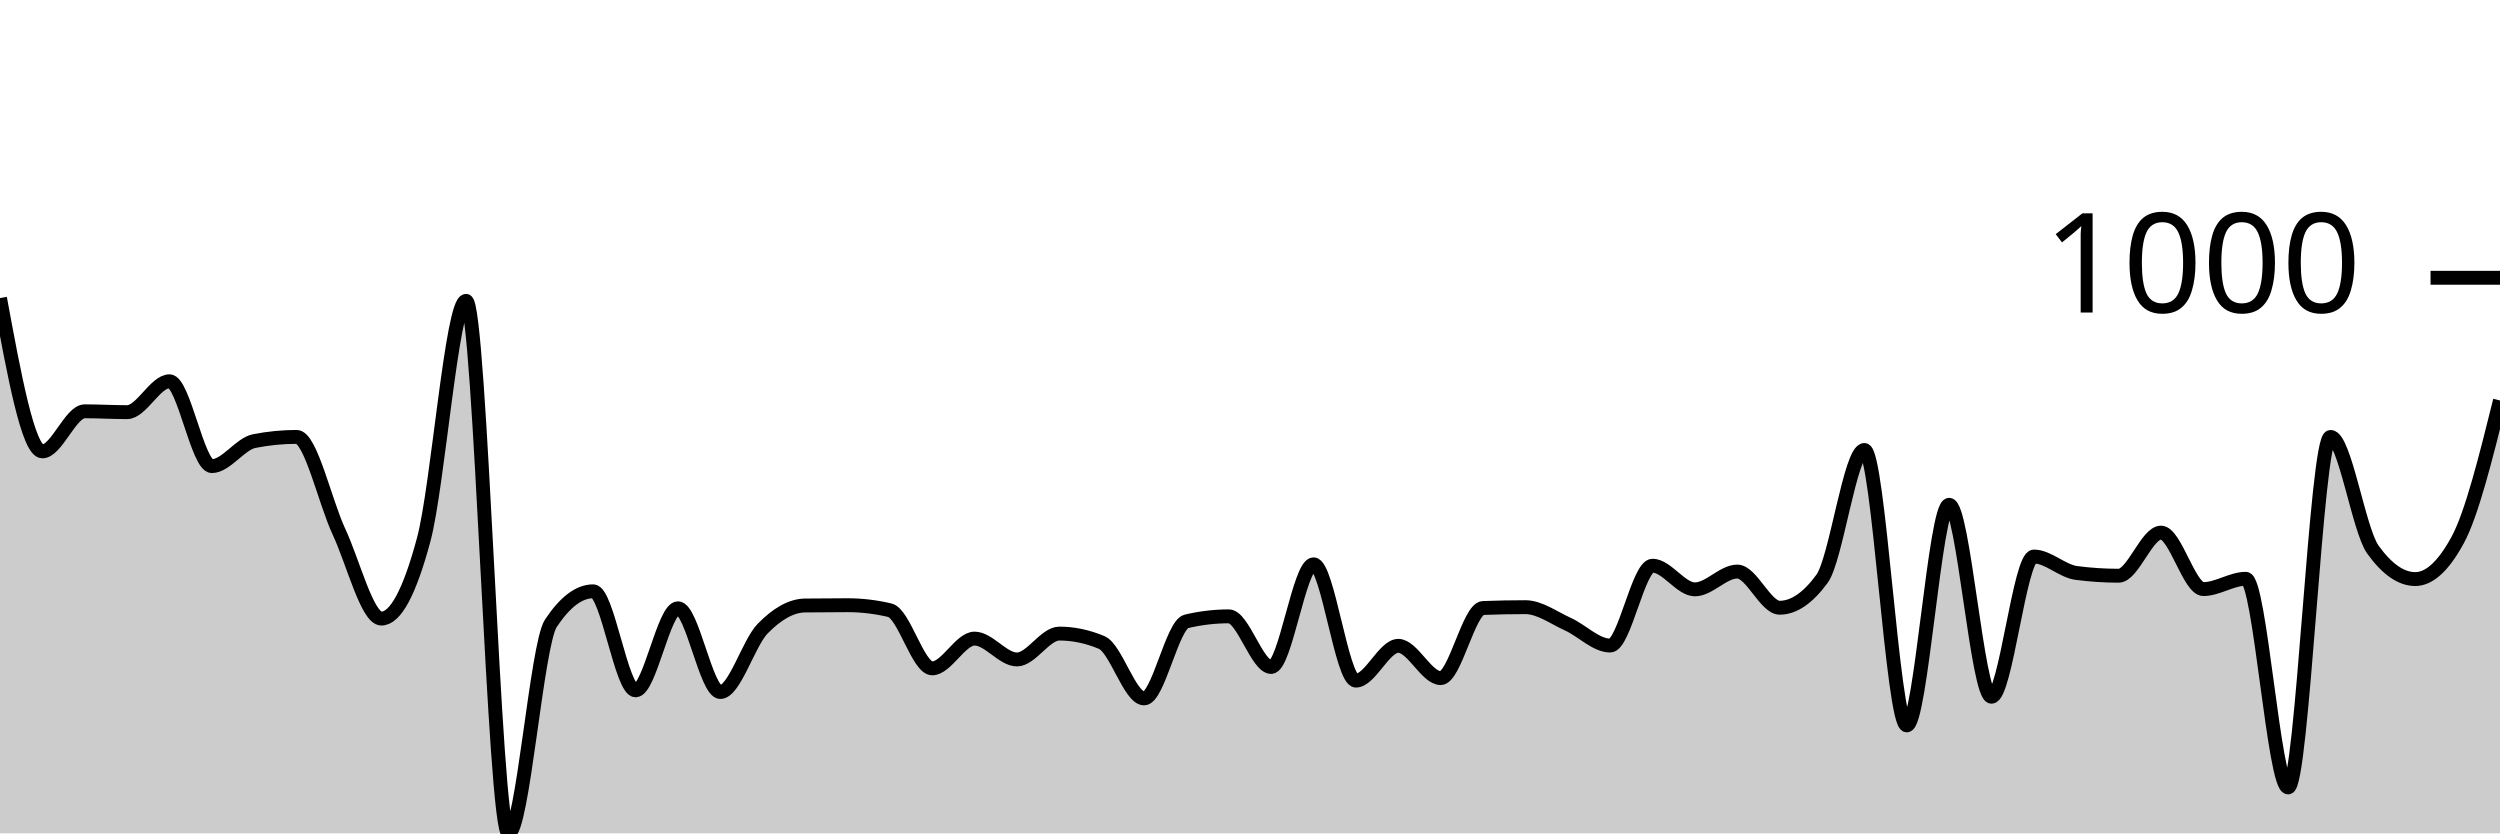
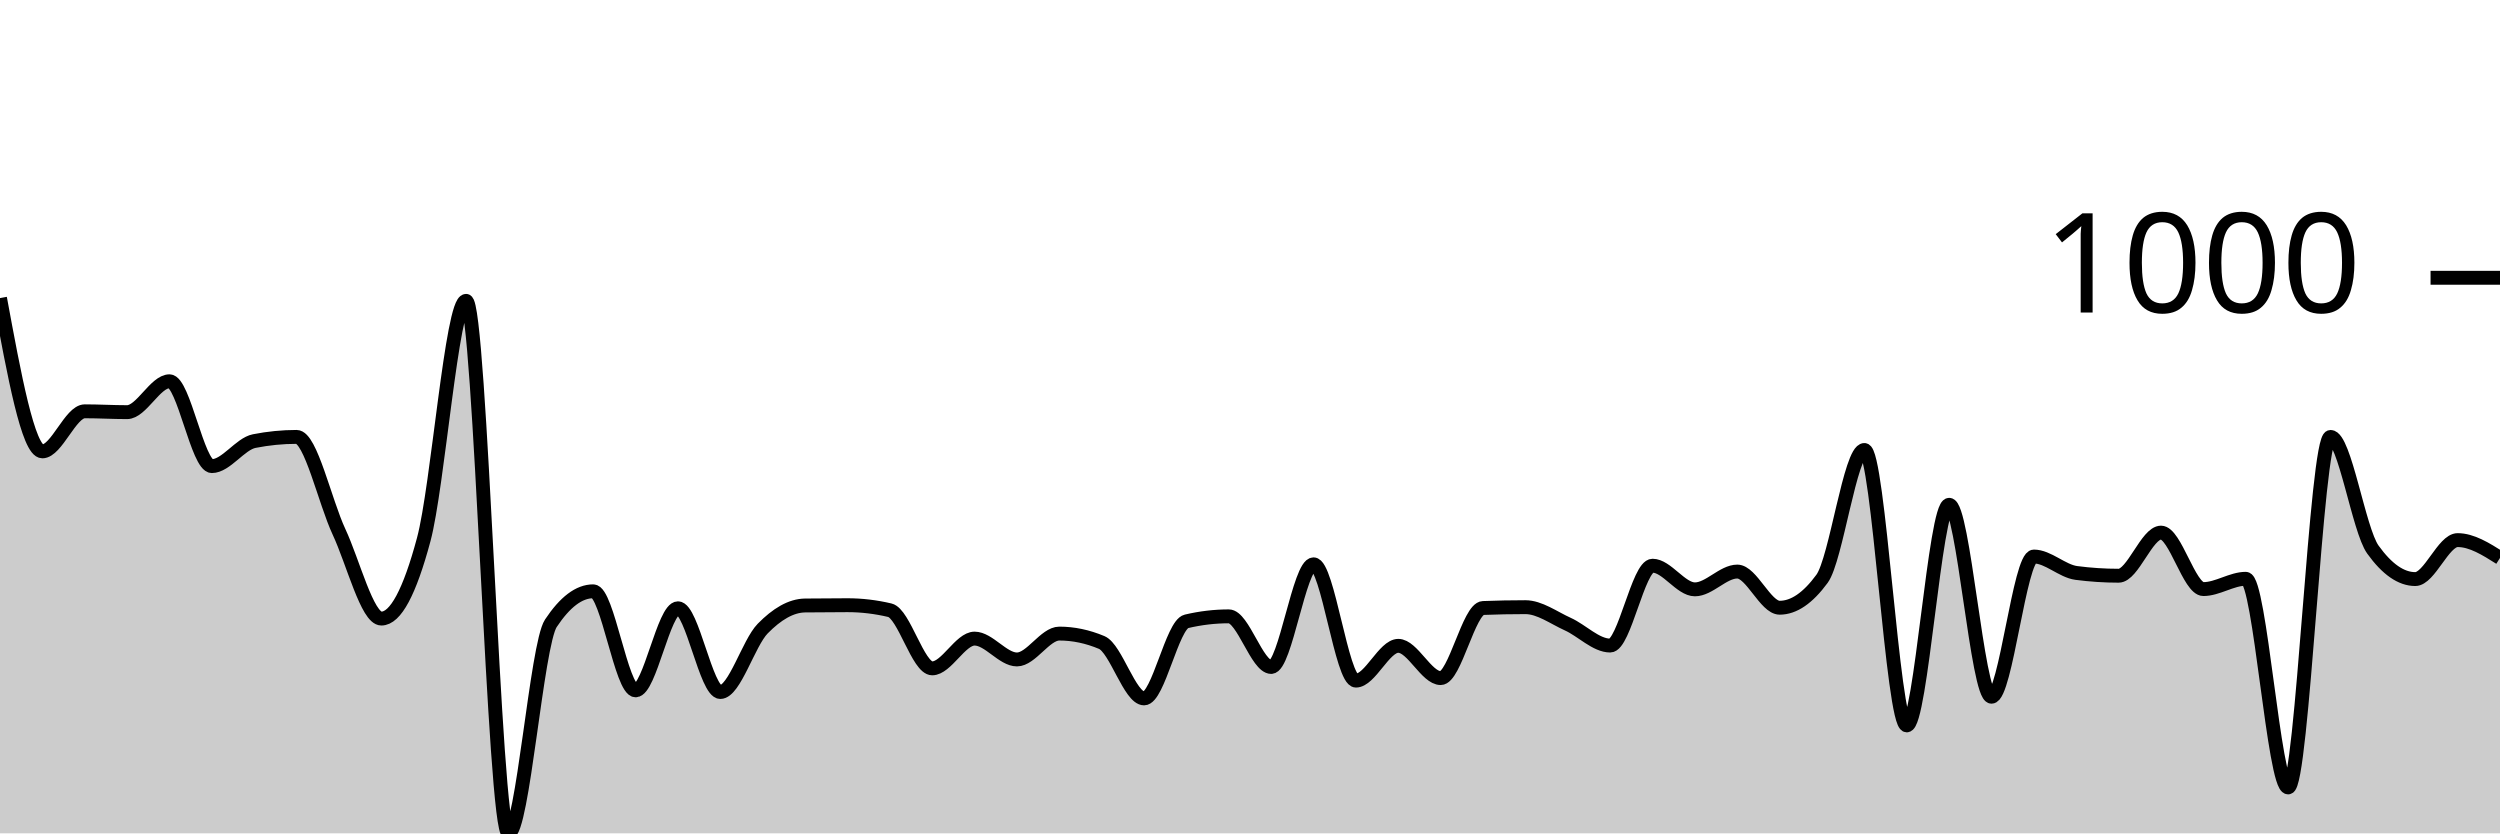
<svg xmlns="http://www.w3.org/2000/svg" viewBox="0 0 180 60">
  <g transform="translate(0,20)">
-     <path class="area" fill="rgba(0, 0, 0, 0.2)" d="M0,1.462C1.017,6.98,2.034,12.499,3.051,12.499C4.068,12.499,5.085,9.614,6.102,9.614C7.119,9.614,8.136,9.675,9.153,9.675C10.169,9.675,11.186,7.451,12.203,7.451C13.22,7.451,14.237,13.56,15.254,13.56C16.271,13.56,17.288,11.958,18.305,11.758C19.322,11.557,20.339,11.457,21.356,11.457C22.373,11.457,23.39,16.107,24.407,18.287C25.424,20.467,26.441,24.537,27.458,24.537C28.475,24.537,29.492,22.641,30.508,18.848C31.525,15.056,32.542,1.662,33.559,1.662C34.576,1.662,35.593,40,36.61,40C37.627,40,38.644,26.413,39.661,24.877C40.678,23.342,41.695,22.574,42.712,22.574C43.729,22.574,44.746,29.705,45.763,29.705C46.78,29.705,47.797,23.796,48.814,23.796C49.831,23.796,50.847,29.825,51.864,29.825C52.881,29.825,53.898,26.296,54.915,25.258C55.932,24.22,56.949,23.609,57.966,23.595C58.983,23.582,60,23.575,61.017,23.575C62.034,23.575,63.051,23.696,64.068,23.936C65.085,24.176,66.102,28.122,67.119,28.122C68.136,28.122,69.153,25.979,70.169,25.979C71.186,25.979,72.203,27.481,73.22,27.481C74.237,27.481,75.254,25.618,76.271,25.618C77.288,25.618,78.305,25.832,79.322,26.259C80.339,26.687,81.356,30.285,82.373,30.285C83.39,30.285,84.407,24.977,85.424,24.737C86.441,24.497,87.458,24.377,88.475,24.377C89.492,24.377,90.508,28.022,91.525,28.022C92.542,28.022,93.559,20.631,94.576,20.631C95.593,20.631,96.61,29.004,97.627,29.004C98.644,29.004,99.661,26.5,100.678,26.5C101.695,26.5,102.712,28.823,103.729,28.823C104.746,28.823,105.763,23.816,106.78,23.776C107.797,23.736,108.814,23.716,109.831,23.716C110.847,23.716,111.864,24.477,112.881,24.937C113.898,25.398,114.915,26.48,115.932,26.48C116.949,26.48,117.966,20.731,118.983,20.731C120,20.731,121.017,22.434,122.034,22.434C123.051,22.434,124.068,21.152,125.085,21.152C126.102,21.152,127.119,23.756,128.136,23.756C129.153,23.756,130.169,23.061,131.186,21.673C132.203,20.284,133.22,12.399,134.237,12.399C135.254,12.399,136.271,32.228,137.288,32.228C138.305,32.228,139.322,16.345,140.339,16.345C141.356,16.345,142.373,30.165,143.39,30.165C144.407,30.165,145.424,20.07,146.441,20.07C147.458,20.07,148.475,21.118,149.492,21.252C150.508,21.385,151.525,21.452,152.542,21.452C153.559,21.452,154.576,18.348,155.593,18.348C156.61,18.348,157.627,22.414,158.644,22.414C159.661,22.414,160.678,21.673,161.695,21.673C162.712,21.673,163.729,36.695,164.746,36.695C165.763,36.695,166.78,11.457,167.797,11.457C168.814,11.457,169.831,18.154,170.847,19.569C171.864,20.985,172.881,21.693,173.898,21.693C174.915,21.693,175.932,20.758,176.949,18.888C177.966,17.019,178.983,12.926,180,8.833L180,40C178.983,40,177.966,40,176.949,40C175.932,40,174.915,40,173.898,40C172.881,40,171.864,40,170.847,40C169.831,40,168.814,40,167.797,40C166.78,40,165.763,40,164.746,40C163.729,40,162.712,40,161.695,40C160.678,40,159.661,40,158.644,40C157.627,40,156.61,40,155.593,40C154.576,40,153.559,40,152.542,40C151.525,40,150.508,40,149.492,40C148.475,40,147.458,40,146.441,40C145.424,40,144.407,40,143.39,40C142.373,40,141.356,40,140.339,40C139.322,40,138.305,40,137.288,40C136.271,40,135.254,40,134.237,40C133.22,40,132.203,40,131.186,40C130.169,40,129.153,40,128.136,40C127.119,40,126.102,40,125.085,40C124.068,40,123.051,40,122.034,40C121.017,40,120,40,118.983,40C117.966,40,116.949,40,115.932,40C114.915,40,113.898,40,112.881,40C111.864,40,110.847,40,109.831,40C108.814,40,107.797,40,106.78,40C105.763,40,104.746,40,103.729,40C102.712,40,101.695,40,100.678,40C99.661,40,98.644,40,97.627,40C96.61,40,95.593,40,94.576,40C93.559,40,92.542,40,91.525,40C90.508,40,89.492,40,88.475,40C87.458,40,86.441,40,85.424,40C84.407,40,83.39,40,82.373,40C81.356,40,80.339,40,79.322,40C78.305,40,77.288,40,76.271,40C75.254,40,74.237,40,73.22,40C72.203,40,71.186,40,70.169,40C69.153,40,68.136,40,67.119,40C66.102,40,65.085,40,64.068,40C63.051,40,62.034,40,61.017,40C60,40,58.983,40,57.966,40C56.949,40,55.932,40,54.915,40C53.898,40,52.881,40,51.864,40C50.847,40,49.831,40,48.814,40C47.797,40,46.78,40,45.763,40C44.746,40,43.729,40,42.712,40C41.695,40,40.678,40,39.661,40C38.644,40,37.627,40,36.61,40C35.593,40,34.576,40,33.559,40C32.542,40,31.525,40,30.508,40C29.492,40,28.475,40,27.458,40C26.441,40,25.424,40,24.407,40C23.39,40,22.373,40,21.356,40C20.339,40,19.322,40,18.305,40C17.288,40,16.271,40,15.254,40C14.237,40,13.22,40,12.203,40C11.186,40,10.169,40,9.153,40C8.136,40,7.119,40,6.102,40C5.085,40,4.068,40,3.051,40C2.034,40,1.017,40,0,40Z" />
-     <path class="line" stroke="black" fill="none" d="M0,1.462C1.017,6.98,2.034,12.499,3.051,12.499C4.068,12.499,5.085,9.614,6.102,9.614C7.119,9.614,8.136,9.675,9.153,9.675C10.169,9.675,11.186,7.451,12.203,7.451C13.22,7.451,14.237,13.56,15.254,13.56C16.271,13.56,17.288,11.958,18.305,11.758C19.322,11.557,20.339,11.457,21.356,11.457C22.373,11.457,23.39,16.107,24.407,18.287C25.424,20.467,26.441,24.537,27.458,24.537C28.475,24.537,29.492,22.641,30.508,18.848C31.525,15.056,32.542,1.662,33.559,1.662C34.576,1.662,35.593,40,36.61,40C37.627,40,38.644,26.413,39.661,24.877C40.678,23.342,41.695,22.574,42.712,22.574C43.729,22.574,44.746,29.705,45.763,29.705C46.78,29.705,47.797,23.796,48.814,23.796C49.831,23.796,50.847,29.825,51.864,29.825C52.881,29.825,53.898,26.296,54.915,25.258C55.932,24.22,56.949,23.609,57.966,23.595C58.983,23.582,60,23.575,61.017,23.575C62.034,23.575,63.051,23.696,64.068,23.936C65.085,24.176,66.102,28.122,67.119,28.122C68.136,28.122,69.153,25.979,70.169,25.979C71.186,25.979,72.203,27.481,73.22,27.481C74.237,27.481,75.254,25.618,76.271,25.618C77.288,25.618,78.305,25.832,79.322,26.259C80.339,26.687,81.356,30.285,82.373,30.285C83.39,30.285,84.407,24.977,85.424,24.737C86.441,24.497,87.458,24.377,88.475,24.377C89.492,24.377,90.508,28.022,91.525,28.022C92.542,28.022,93.559,20.631,94.576,20.631C95.593,20.631,96.61,29.004,97.627,29.004C98.644,29.004,99.661,26.5,100.678,26.5C101.695,26.5,102.712,28.823,103.729,28.823C104.746,28.823,105.763,23.816,106.78,23.776C107.797,23.736,108.814,23.716,109.831,23.716C110.847,23.716,111.864,24.477,112.881,24.937C113.898,25.398,114.915,26.48,115.932,26.48C116.949,26.48,117.966,20.731,118.983,20.731C120,20.731,121.017,22.434,122.034,22.434C123.051,22.434,124.068,21.152,125.085,21.152C126.102,21.152,127.119,23.756,128.136,23.756C129.153,23.756,130.169,23.061,131.186,21.673C132.203,20.284,133.22,12.399,134.237,12.399C135.254,12.399,136.271,32.228,137.288,32.228C138.305,32.228,139.322,16.345,140.339,16.345C141.356,16.345,142.373,30.165,143.39,30.165C144.407,30.165,145.424,20.07,146.441,20.07C147.458,20.07,148.475,21.118,149.492,21.252C150.508,21.385,151.525,21.452,152.542,21.452C153.559,21.452,154.576,18.348,155.593,18.348C156.61,18.348,157.627,22.414,158.644,22.414C159.661,22.414,160.678,21.673,161.695,21.673C162.712,21.673,163.729,36.695,164.746,36.695C165.763,36.695,166.78,11.457,167.797,11.457C168.814,11.457,169.831,18.154,170.847,19.569C171.864,20.985,172.881,21.693,173.898,21.693C174.915,21.693,175.932,20.758,176.949,18.888C177.966,17.019,178.983,12.926,180,8.833" />
+     <path class="area" fill="rgba(0, 0, 0, 0.2)" d="M0,1.462C1.017,6.98,2.034,12.499,3.051,12.499C4.068,12.499,5.085,9.614,6.102,9.614C7.119,9.614,8.136,9.675,9.153,9.675C10.169,9.675,11.186,7.451,12.203,7.451C13.22,7.451,14.237,13.56,15.254,13.56C16.271,13.56,17.288,11.958,18.305,11.758C19.322,11.557,20.339,11.457,21.356,11.457C22.373,11.457,23.39,16.107,24.407,18.287C25.424,20.467,26.441,24.537,27.458,24.537C28.475,24.537,29.492,22.641,30.508,18.848C31.525,15.056,32.542,1.662,33.559,1.662C34.576,1.662,35.593,40,36.61,40C37.627,40,38.644,26.413,39.661,24.877C40.678,23.342,41.695,22.574,42.712,22.574C43.729,22.574,44.746,29.705,45.763,29.705C46.78,29.705,47.797,23.796,48.814,23.796C49.831,23.796,50.847,29.825,51.864,29.825C52.881,29.825,53.898,26.296,54.915,25.258C55.932,24.22,56.949,23.609,57.966,23.595C58.983,23.582,60,23.575,61.017,23.575C62.034,23.575,63.051,23.696,64.068,23.936C65.085,24.176,66.102,28.122,67.119,28.122C68.136,28.122,69.153,25.979,70.169,25.979C71.186,25.979,72.203,27.481,73.22,27.481C74.237,27.481,75.254,25.618,76.271,25.618C77.288,25.618,78.305,25.832,79.322,26.259C80.339,26.687,81.356,30.285,82.373,30.285C83.39,30.285,84.407,24.977,85.424,24.737C86.441,24.497,87.458,24.377,88.475,24.377C89.492,24.377,90.508,28.022,91.525,28.022C92.542,28.022,93.559,20.631,94.576,20.631C95.593,20.631,96.61,29.004,97.627,29.004C98.644,29.004,99.661,26.5,100.678,26.5C101.695,26.5,102.712,28.823,103.729,28.823C104.746,28.823,105.763,23.816,106.78,23.776C107.797,23.736,108.814,23.716,109.831,23.716C110.847,23.716,111.864,24.477,112.881,24.937C113.898,25.398,114.915,26.48,115.932,26.48C116.949,26.48,117.966,20.731,118.983,20.731C120,20.731,121.017,22.434,122.034,22.434C123.051,22.434,124.068,21.152,125.085,21.152C126.102,21.152,127.119,23.756,128.136,23.756C129.153,23.756,130.169,23.061,131.186,21.673C132.203,20.284,133.22,12.399,134.237,12.399C135.254,12.399,136.271,32.228,137.288,32.228C138.305,32.228,139.322,16.345,140.339,16.345C141.356,16.345,142.373,30.165,143.39,30.165C144.407,30.165,145.424,20.07,146.441,20.07C147.458,20.07,148.475,21.118,149.492,21.252C150.508,21.385,151.525,21.452,152.542,21.452C153.559,21.452,154.576,18.348,155.593,18.348C156.61,18.348,157.627,22.414,158.644,22.414C159.661,22.414,160.678,21.673,161.695,21.673C162.712,21.673,163.729,36.695,164.746,36.695C165.763,36.695,166.78,11.457,167.797,11.457C168.814,11.457,169.831,18.154,170.847,19.569C171.864,20.985,172.881,21.693,173.898,21.693C174.915,21.693,175.932,18.888,176.949,18.888C177.966,18.888,178.983,19.529,180,20.17L180,40C178.983,40,177.966,40,176.949,40C175.932,40,174.915,40,173.898,40C172.881,40,171.864,40,170.847,40C169.831,40,168.814,40,167.797,40C166.78,40,165.763,40,164.746,40C163.729,40,162.712,40,161.695,40C160.678,40,159.661,40,158.644,40C157.627,40,156.61,40,155.593,40C154.576,40,153.559,40,152.542,40C151.525,40,150.508,40,149.492,40C148.475,40,147.458,40,146.441,40C145.424,40,144.407,40,143.39,40C142.373,40,141.356,40,140.339,40C139.322,40,138.305,40,137.288,40C136.271,40,135.254,40,134.237,40C133.22,40,132.203,40,131.186,40C130.169,40,129.153,40,128.136,40C127.119,40,126.102,40,125.085,40C124.068,40,123.051,40,122.034,40C121.017,40,120,40,118.983,40C117.966,40,116.949,40,115.932,40C114.915,40,113.898,40,112.881,40C111.864,40,110.847,40,109.831,40C108.814,40,107.797,40,106.78,40C105.763,40,104.746,40,103.729,40C102.712,40,101.695,40,100.678,40C99.661,40,98.644,40,97.627,40C96.61,40,95.593,40,94.576,40C93.559,40,92.542,40,91.525,40C90.508,40,89.492,40,88.475,40C87.458,40,86.441,40,85.424,40C84.407,40,83.39,40,82.373,40C81.356,40,80.339,40,79.322,40C78.305,40,77.288,40,76.271,40C75.254,40,74.237,40,73.22,40C72.203,40,71.186,40,70.169,40C69.153,40,68.136,40,67.119,40C66.102,40,65.085,40,64.068,40C63.051,40,62.034,40,61.017,40C60,40,58.983,40,57.966,40C56.949,40,55.932,40,54.915,40C53.898,40,52.881,40,51.864,40C50.847,40,49.831,40,48.814,40C47.797,40,46.78,40,45.763,40C44.746,40,43.729,40,42.712,40C41.695,40,40.678,40,39.661,40C38.644,40,37.627,40,36.61,40C35.593,40,34.576,40,33.559,40C32.542,40,31.525,40,30.508,40C29.492,40,28.475,40,27.458,40C26.441,40,25.424,40,24.407,40C23.39,40,22.373,40,21.356,40C20.339,40,19.322,40,18.305,40C17.288,40,16.271,40,15.254,40C14.237,40,13.22,40,12.203,40C11.186,40,10.169,40,9.153,40C8.136,40,7.119,40,6.102,40C5.085,40,4.068,40,3.051,40C2.034,40,1.017,40,0,40Z" />
+     <path class="line" stroke="black" fill="none" d="M0,1.462C1.017,6.98,2.034,12.499,3.051,12.499C4.068,12.499,5.085,9.614,6.102,9.614C7.119,9.614,8.136,9.675,9.153,9.675C10.169,9.675,11.186,7.451,12.203,7.451C13.22,7.451,14.237,13.56,15.254,13.56C16.271,13.56,17.288,11.958,18.305,11.758C19.322,11.557,20.339,11.457,21.356,11.457C22.373,11.457,23.39,16.107,24.407,18.287C25.424,20.467,26.441,24.537,27.458,24.537C28.475,24.537,29.492,22.641,30.508,18.848C31.525,15.056,32.542,1.662,33.559,1.662C34.576,1.662,35.593,40,36.61,40C37.627,40,38.644,26.413,39.661,24.877C40.678,23.342,41.695,22.574,42.712,22.574C43.729,22.574,44.746,29.705,45.763,29.705C46.78,29.705,47.797,23.796,48.814,23.796C49.831,23.796,50.847,29.825,51.864,29.825C52.881,29.825,53.898,26.296,54.915,25.258C55.932,24.22,56.949,23.609,57.966,23.595C58.983,23.582,60,23.575,61.017,23.575C62.034,23.575,63.051,23.696,64.068,23.936C65.085,24.176,66.102,28.122,67.119,28.122C68.136,28.122,69.153,25.979,70.169,25.979C71.186,25.979,72.203,27.481,73.22,27.481C74.237,27.481,75.254,25.618,76.271,25.618C77.288,25.618,78.305,25.832,79.322,26.259C80.339,26.687,81.356,30.285,82.373,30.285C83.39,30.285,84.407,24.977,85.424,24.737C86.441,24.497,87.458,24.377,88.475,24.377C89.492,24.377,90.508,28.022,91.525,28.022C92.542,28.022,93.559,20.631,94.576,20.631C95.593,20.631,96.61,29.004,97.627,29.004C98.644,29.004,99.661,26.5,100.678,26.5C101.695,26.5,102.712,28.823,103.729,28.823C104.746,28.823,105.763,23.816,106.78,23.776C107.797,23.736,108.814,23.716,109.831,23.716C110.847,23.716,111.864,24.477,112.881,24.937C113.898,25.398,114.915,26.48,115.932,26.48C116.949,26.48,117.966,20.731,118.983,20.731C120,20.731,121.017,22.434,122.034,22.434C123.051,22.434,124.068,21.152,125.085,21.152C126.102,21.152,127.119,23.756,128.136,23.756C129.153,23.756,130.169,23.061,131.186,21.673C132.203,20.284,133.22,12.399,134.237,12.399C135.254,12.399,136.271,32.228,137.288,32.228C138.305,32.228,139.322,16.345,140.339,16.345C141.356,16.345,142.373,30.165,143.39,30.165C144.407,30.165,145.424,20.07,146.441,20.07C147.458,20.07,148.475,21.118,149.492,21.252C150.508,21.385,151.525,21.452,152.542,21.452C153.559,21.452,154.576,18.348,155.593,18.348C156.61,18.348,157.627,22.414,158.644,22.414C159.661,22.414,160.678,21.673,161.695,21.673C162.712,21.673,163.729,36.695,164.746,36.695C165.763,36.695,166.78,11.457,167.797,11.457C168.814,11.457,169.831,18.154,170.847,19.569C171.864,20.985,172.881,21.693,173.898,21.693C174.915,21.693,175.932,18.888,176.949,18.888C177.966,18.888,178.983,19.529,180,20.17" />
    <path class="axis-ceiling" stroke-width="1" stroke="black" fill="none" d="M175,0L180,0" />
    <text class="axis-ceiling-label" font-family="sans-serif" text-anchor="end" font-size="10px" x="170" y="2.5">1000</text>
  </g>
</svg>
